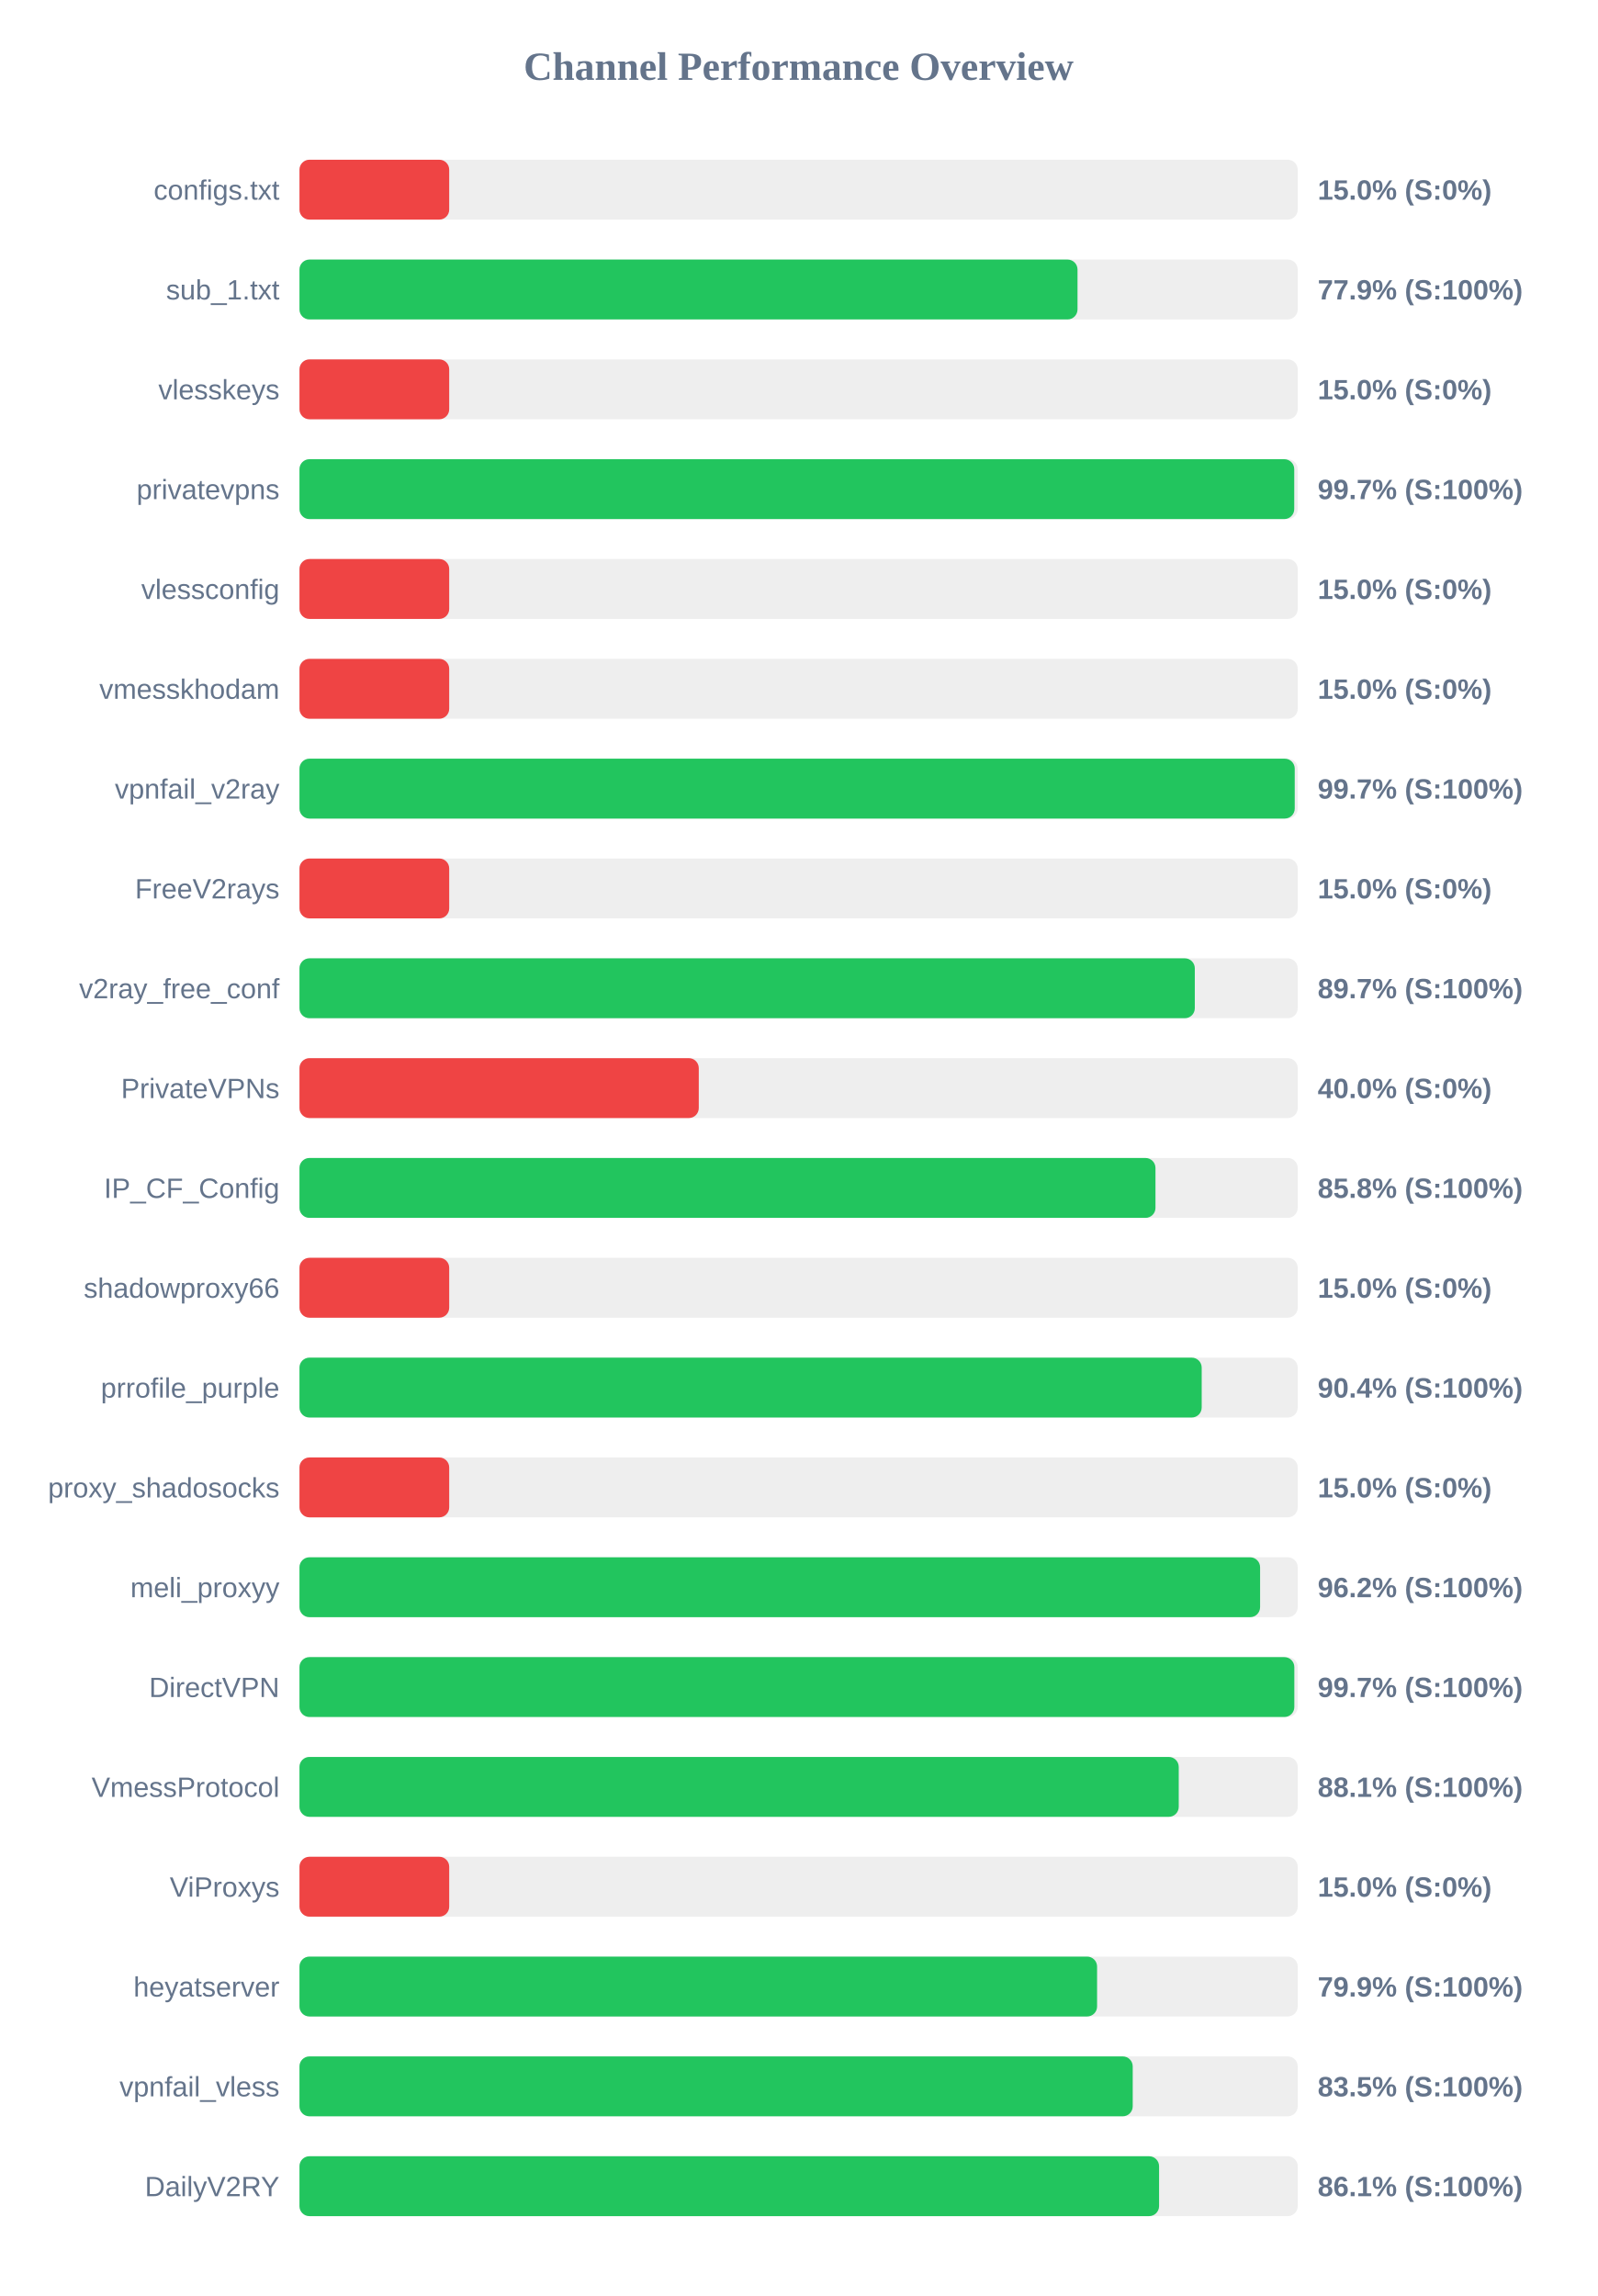
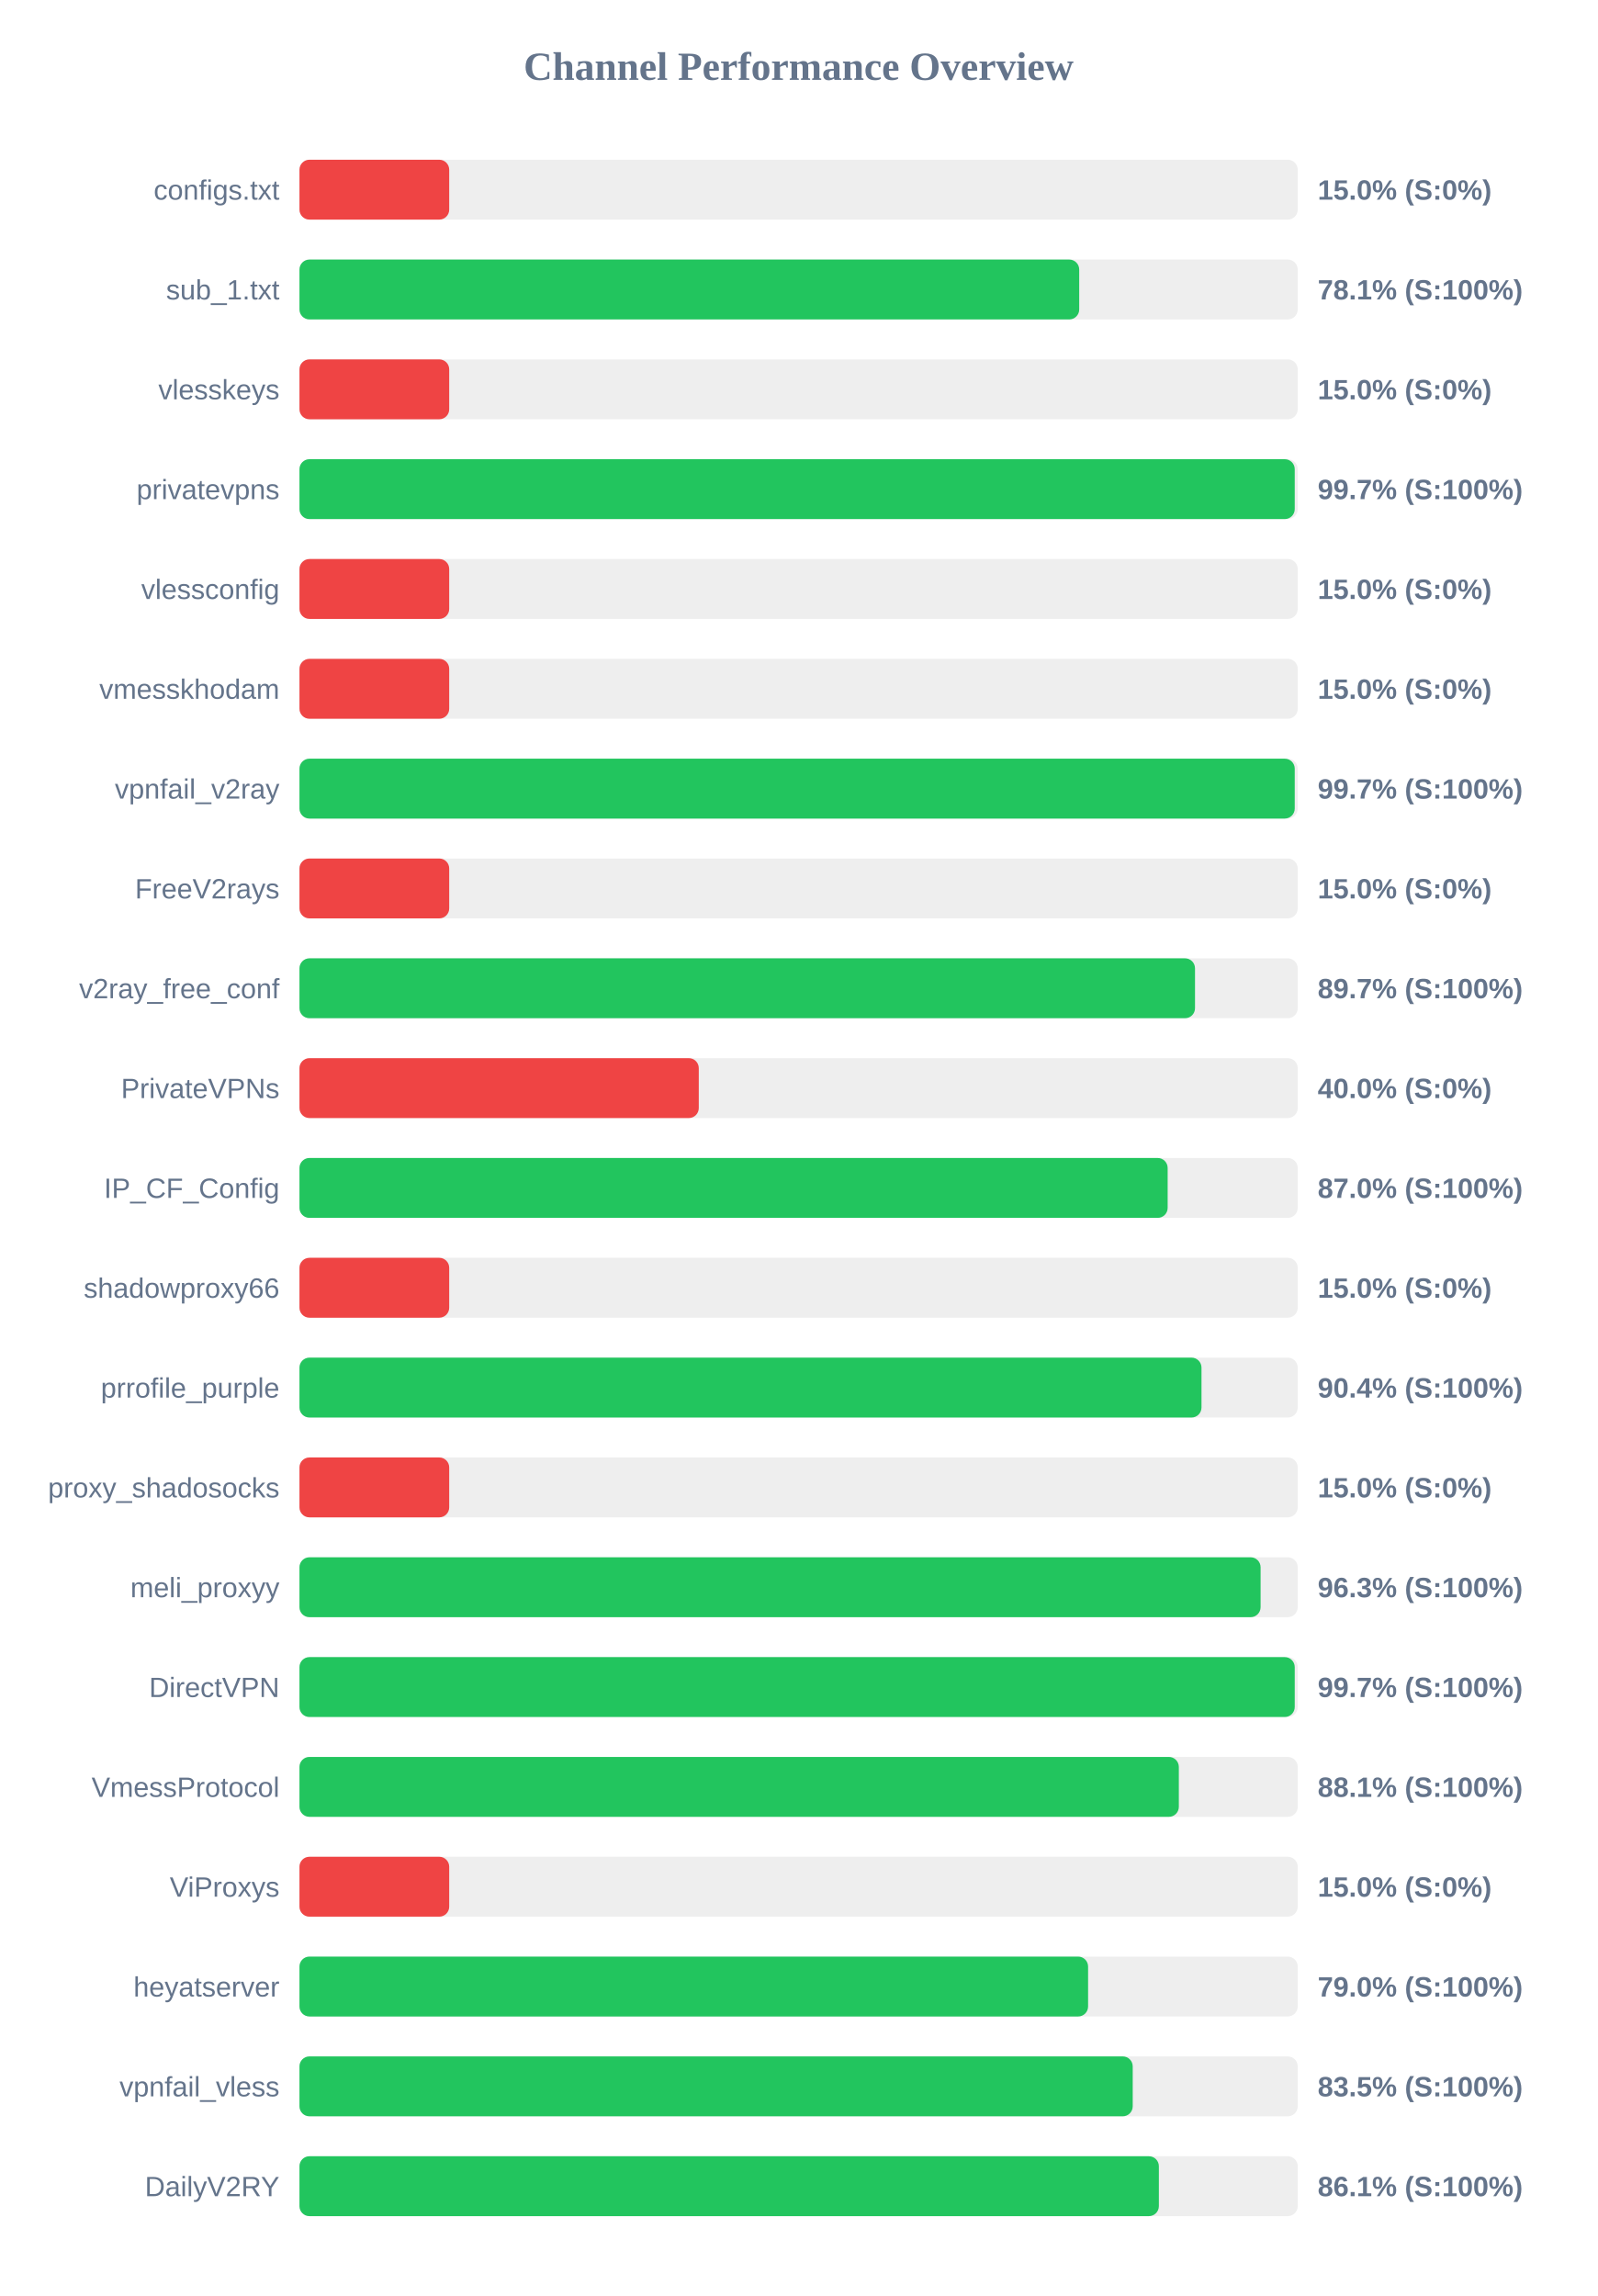
<svg xmlns="http://www.w3.org/2000/svg" width="800" height="1150" version="1.1">
  <style>
        .row { font: 14px Arial; fill: #64748b; }
        .score { font: bold 14px Arial; fill: #64748b; }
    </style>
  <text x="400" y="40" text-anchor="middle" font-size="20px" font-weight="bold" fill="#64748b">Channel Performance Overview</text>
  <rect x="150" y="80" width="500" height="30" fill="#eee" rx="5" />
  <rect x="150" y="80" width="75.0" height="30" fill="#ef4444" rx="5" />
  <text x="140" y="100" text-anchor="end" class="row">configs.txt</text>
  <text x="660" y="100" text-anchor="start" class="score">15.0% (S:0%)</text>
  <rect x="150" y="130" width="500" height="30" fill="#eee" rx="5" />
-   <rect x="150" y="130" width="389.7" height="30" fill="#22c55e" rx="5" />
+   <rect x="150" y="130" width="390.55" height="30" fill="#22c55e" rx="5" />
  <text x="140" y="150" text-anchor="end" class="row">sub_1.txt</text>
-   <text x="660" y="150" text-anchor="start" class="score">77.9% (S:100%)</text>
+   <text x="660" y="150" text-anchor="start" class="score">78.1% (S:100%)</text>
  <rect x="150" y="180" width="500" height="30" fill="#eee" rx="5" />
  <rect x="150" y="180" width="75.0" height="30" fill="#ef4444" rx="5" />
  <text x="140" y="200" text-anchor="end" class="row">vlesskeys</text>
  <text x="660" y="200" text-anchor="start" class="score">15.0% (S:0%)</text>
  <rect x="150" y="230" width="500" height="30" fill="#eee" rx="5" />
-   <rect x="150" y="230" width="498.25" height="30" fill="#22c55e" rx="5" />
+   <rect x="150" y="230" width="498.5" height="30" fill="#22c55e" rx="5" />
  <text x="140" y="250" text-anchor="end" class="row">privatevpns</text>
  <text x="660" y="250" text-anchor="start" class="score">99.7% (S:100%)</text>
  <rect x="150" y="280" width="500" height="30" fill="#eee" rx="5" />
  <rect x="150" y="280" width="75.0" height="30" fill="#ef4444" rx="5" />
  <text x="140" y="300" text-anchor="end" class="row">vlessconfig</text>
  <text x="660" y="300" text-anchor="start" class="score">15.0% (S:0%)</text>
  <rect x="150" y="330" width="500" height="30" fill="#eee" rx="5" />
  <rect x="150" y="330" width="75.0" height="30" fill="#ef4444" rx="5" />
  <text x="140" y="350" text-anchor="end" class="row">vmesskhodam</text>
  <text x="660" y="350" text-anchor="start" class="score">15.0% (S:0%)</text>
  <rect x="150" y="380" width="500" height="30" fill="#eee" rx="5" />
  <rect x="150" y="380" width="498.5" height="30" fill="#22c55e" rx="5" />
  <text x="140" y="400" text-anchor="end" class="row">vpnfail_v2ray</text>
  <text x="660" y="400" text-anchor="start" class="score">99.7% (S:100%)</text>
  <rect x="150" y="430" width="500" height="30" fill="#eee" rx="5" />
  <rect x="150" y="430" width="75.0" height="30" fill="#ef4444" rx="5" />
  <text x="140" y="450" text-anchor="end" class="row">FreeV2rays</text>
  <text x="660" y="450" text-anchor="start" class="score">15.0% (S:0%)</text>
  <rect x="150" y="480" width="500" height="30" fill="#eee" rx="5" />
-   <rect x="150" y="480" width="448.45" height="30" fill="#22c55e" rx="5" />
+   <rect x="150" y="480" width="448.55" height="30" fill="#22c55e" rx="5" />
  <text x="140" y="500" text-anchor="end" class="row">v2ray_free_conf</text>
  <text x="660" y="500" text-anchor="start" class="score">89.7% (S:100%)</text>
  <rect x="150" y="530" width="500" height="30" fill="#eee" rx="5" />
  <rect x="150" y="530" width="200.0" height="30" fill="#ef4444" rx="5" />
  <text x="140" y="550" text-anchor="end" class="row">PrivateVPNs</text>
  <text x="660" y="550" text-anchor="start" class="score">40.0% (S:0%)</text>
  <rect x="150" y="580" width="500" height="30" fill="#eee" rx="5" />
-   <rect x="150" y="580" width="428.75" height="30" fill="#22c55e" rx="5" />
+   <rect x="150" y="580" width="434.85" height="30" fill="#22c55e" rx="5" />
  <text x="140" y="600" text-anchor="end" class="row">IP_CF_Config</text>
-   <text x="660" y="600" text-anchor="start" class="score">85.8% (S:100%)</text>
+   <text x="660" y="600" text-anchor="start" class="score">87.0% (S:100%)</text>
  <rect x="150" y="630" width="500" height="30" fill="#eee" rx="5" />
  <rect x="150" y="630" width="75.0" height="30" fill="#ef4444" rx="5" />
  <text x="140" y="650" text-anchor="end" class="row">shadowproxy66</text>
  <text x="660" y="650" text-anchor="start" class="score">15.0% (S:0%)</text>
  <rect x="150" y="680" width="500" height="30" fill="#eee" rx="5" />
-   <rect x="150" y="680" width="451.9" height="30" fill="#22c55e" rx="5" />
+   <rect x="150" y="680" width="451.8" height="30" fill="#22c55e" rx="5" />
  <text x="140" y="700" text-anchor="end" class="row">prrofile_purple</text>
  <text x="660" y="700" text-anchor="start" class="score">90.4% (S:100%)</text>
  <rect x="150" y="730" width="500" height="30" fill="#eee" rx="5" />
  <rect x="150" y="730" width="75.0" height="30" fill="#ef4444" rx="5" />
  <text x="140" y="750" text-anchor="end" class="row">proxy_shadosocks</text>
  <text x="660" y="750" text-anchor="start" class="score">15.0% (S:0%)</text>
  <rect x="150" y="780" width="500" height="30" fill="#eee" rx="5" />
-   <rect x="150" y="780" width="481.15" height="30" fill="#22c55e" rx="5" />
+   <rect x="150" y="780" width="481.4" height="30" fill="#22c55e" rx="5" />
  <text x="140" y="800" text-anchor="end" class="row">meli_proxyy</text>
-   <text x="660" y="800" text-anchor="start" class="score">96.2% (S:100%)</text>
+   <text x="660" y="800" text-anchor="start" class="score">96.3% (S:100%)</text>
  <rect x="150" y="830" width="500" height="30" fill="#eee" rx="5" />
-   <rect x="150" y="830" width="498.3" height="30" fill="#22c55e" rx="5" />
+   <rect x="150" y="830" width="498.5" height="30" fill="#22c55e" rx="5" />
  <text x="140" y="850" text-anchor="end" class="row">DirectVPN</text>
  <text x="660" y="850" text-anchor="start" class="score">99.7% (S:100%)</text>
  <rect x="150" y="880" width="500" height="30" fill="#eee" rx="5" />
-   <rect x="150" y="880" width="440.4" height="30" fill="#22c55e" rx="5" />
+   <rect x="150" y="880" width="440.45" height="30" fill="#22c55e" rx="5" />
  <text x="140" y="900" text-anchor="end" class="row">VmessProtocol</text>
  <text x="660" y="900" text-anchor="start" class="score">88.1% (S:100%)</text>
  <rect x="150" y="930" width="500" height="30" fill="#eee" rx="5" />
  <rect x="150" y="930" width="75.0" height="30" fill="#ef4444" rx="5" />
  <text x="140" y="950" text-anchor="end" class="row">ViProxys</text>
  <text x="660" y="950" text-anchor="start" class="score">15.0% (S:0%)</text>
  <rect x="150" y="980" width="500" height="30" fill="#eee" rx="5" />
-   <rect x="150" y="980" width="399.5" height="30" fill="#22c55e" rx="5" />
+   <rect x="150" y="980" width="395.0" height="30" fill="#22c55e" rx="5" />
  <text x="140" y="1000" text-anchor="end" class="row">heyatserver</text>
-   <text x="660" y="1000" text-anchor="start" class="score">79.9% (S:100%)</text>
+   <text x="660" y="1000" text-anchor="start" class="score">79.0% (S:100%)</text>
  <rect x="150" y="1030" width="500" height="30" fill="#eee" rx="5" />
  <rect x="150" y="1030" width="417.35" height="30" fill="#22c55e" rx="5" />
  <text x="140" y="1050" text-anchor="end" class="row">vpnfail_vless</text>
  <text x="660" y="1050" text-anchor="start" class="score">83.5% (S:100%)</text>
  <rect x="150" y="1080" width="500" height="30" fill="#eee" rx="5" />
-   <rect x="150" y="1080" width="430.55" height="30" fill="#22c55e" rx="5" />
+   <rect x="150" y="1080" width="430.45" height="30" fill="#22c55e" rx="5" />
  <text x="140" y="1100" text-anchor="end" class="row">DailyV2RY</text>
  <text x="660" y="1100" text-anchor="start" class="score">86.1% (S:100%)</text>
</svg>
